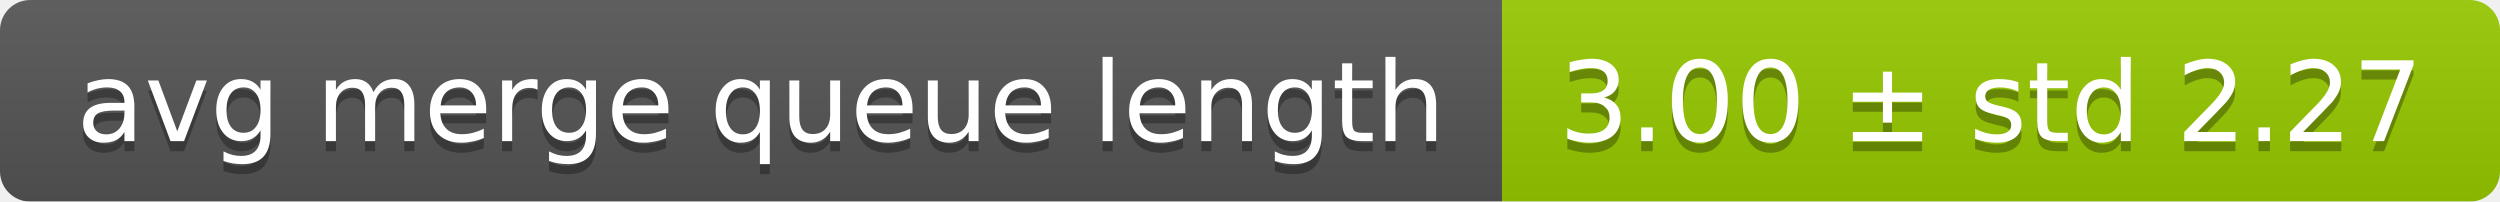
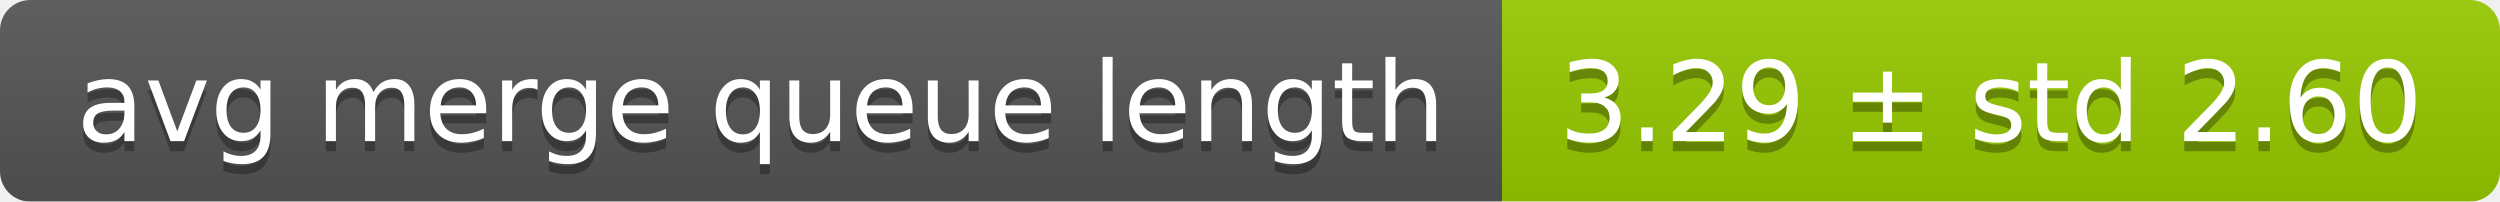
<svg xmlns="http://www.w3.org/2000/svg" width="248" height="20">
  <linearGradient id="smooth" x2="0" y2="100%">
    <stop offset="0" stop-color="#bbb" stop-opacity=".1" />
    <stop offset="1" stop-opacity=".1" />
  </linearGradient>
  <mask id="round">
    <rect width="248" height="20" rx="3" fill="#fff" />
  </mask>
  <g mask="url(#round)">
    <rect width="149" height="20" fill="#555" />
    <rect x="149" width="99" height="20" fill="#97ca00" />
    <rect width="248" height="20" fill="url(#smooth)" />
  </g>
  <g fill="#fff" text-anchor="middle" font-family="DejaVu Sans,Verdana,Geneva,sans-serif" font-size="11">
    <text x="75.5" y="15" fill="#010101" fill-opacity=".3">avg merge queue length</text>
    <text x="75.5" y="14">avg merge queue length</text>
-     <text x="197.5" y="15" fill="#010101" fill-opacity=".3">3.00 ± std 2.27</text>
-     <text x="197.5" y="14">3.00 ± std 2.27</text>
+     <text x="197.5" y="15" fill="#010101" fill-opacity=".3">3.29 ± std 2.60</text>
+     <text x="197.5" y="14">3.29 ± std 2.60</text>
  </g>
</svg>
